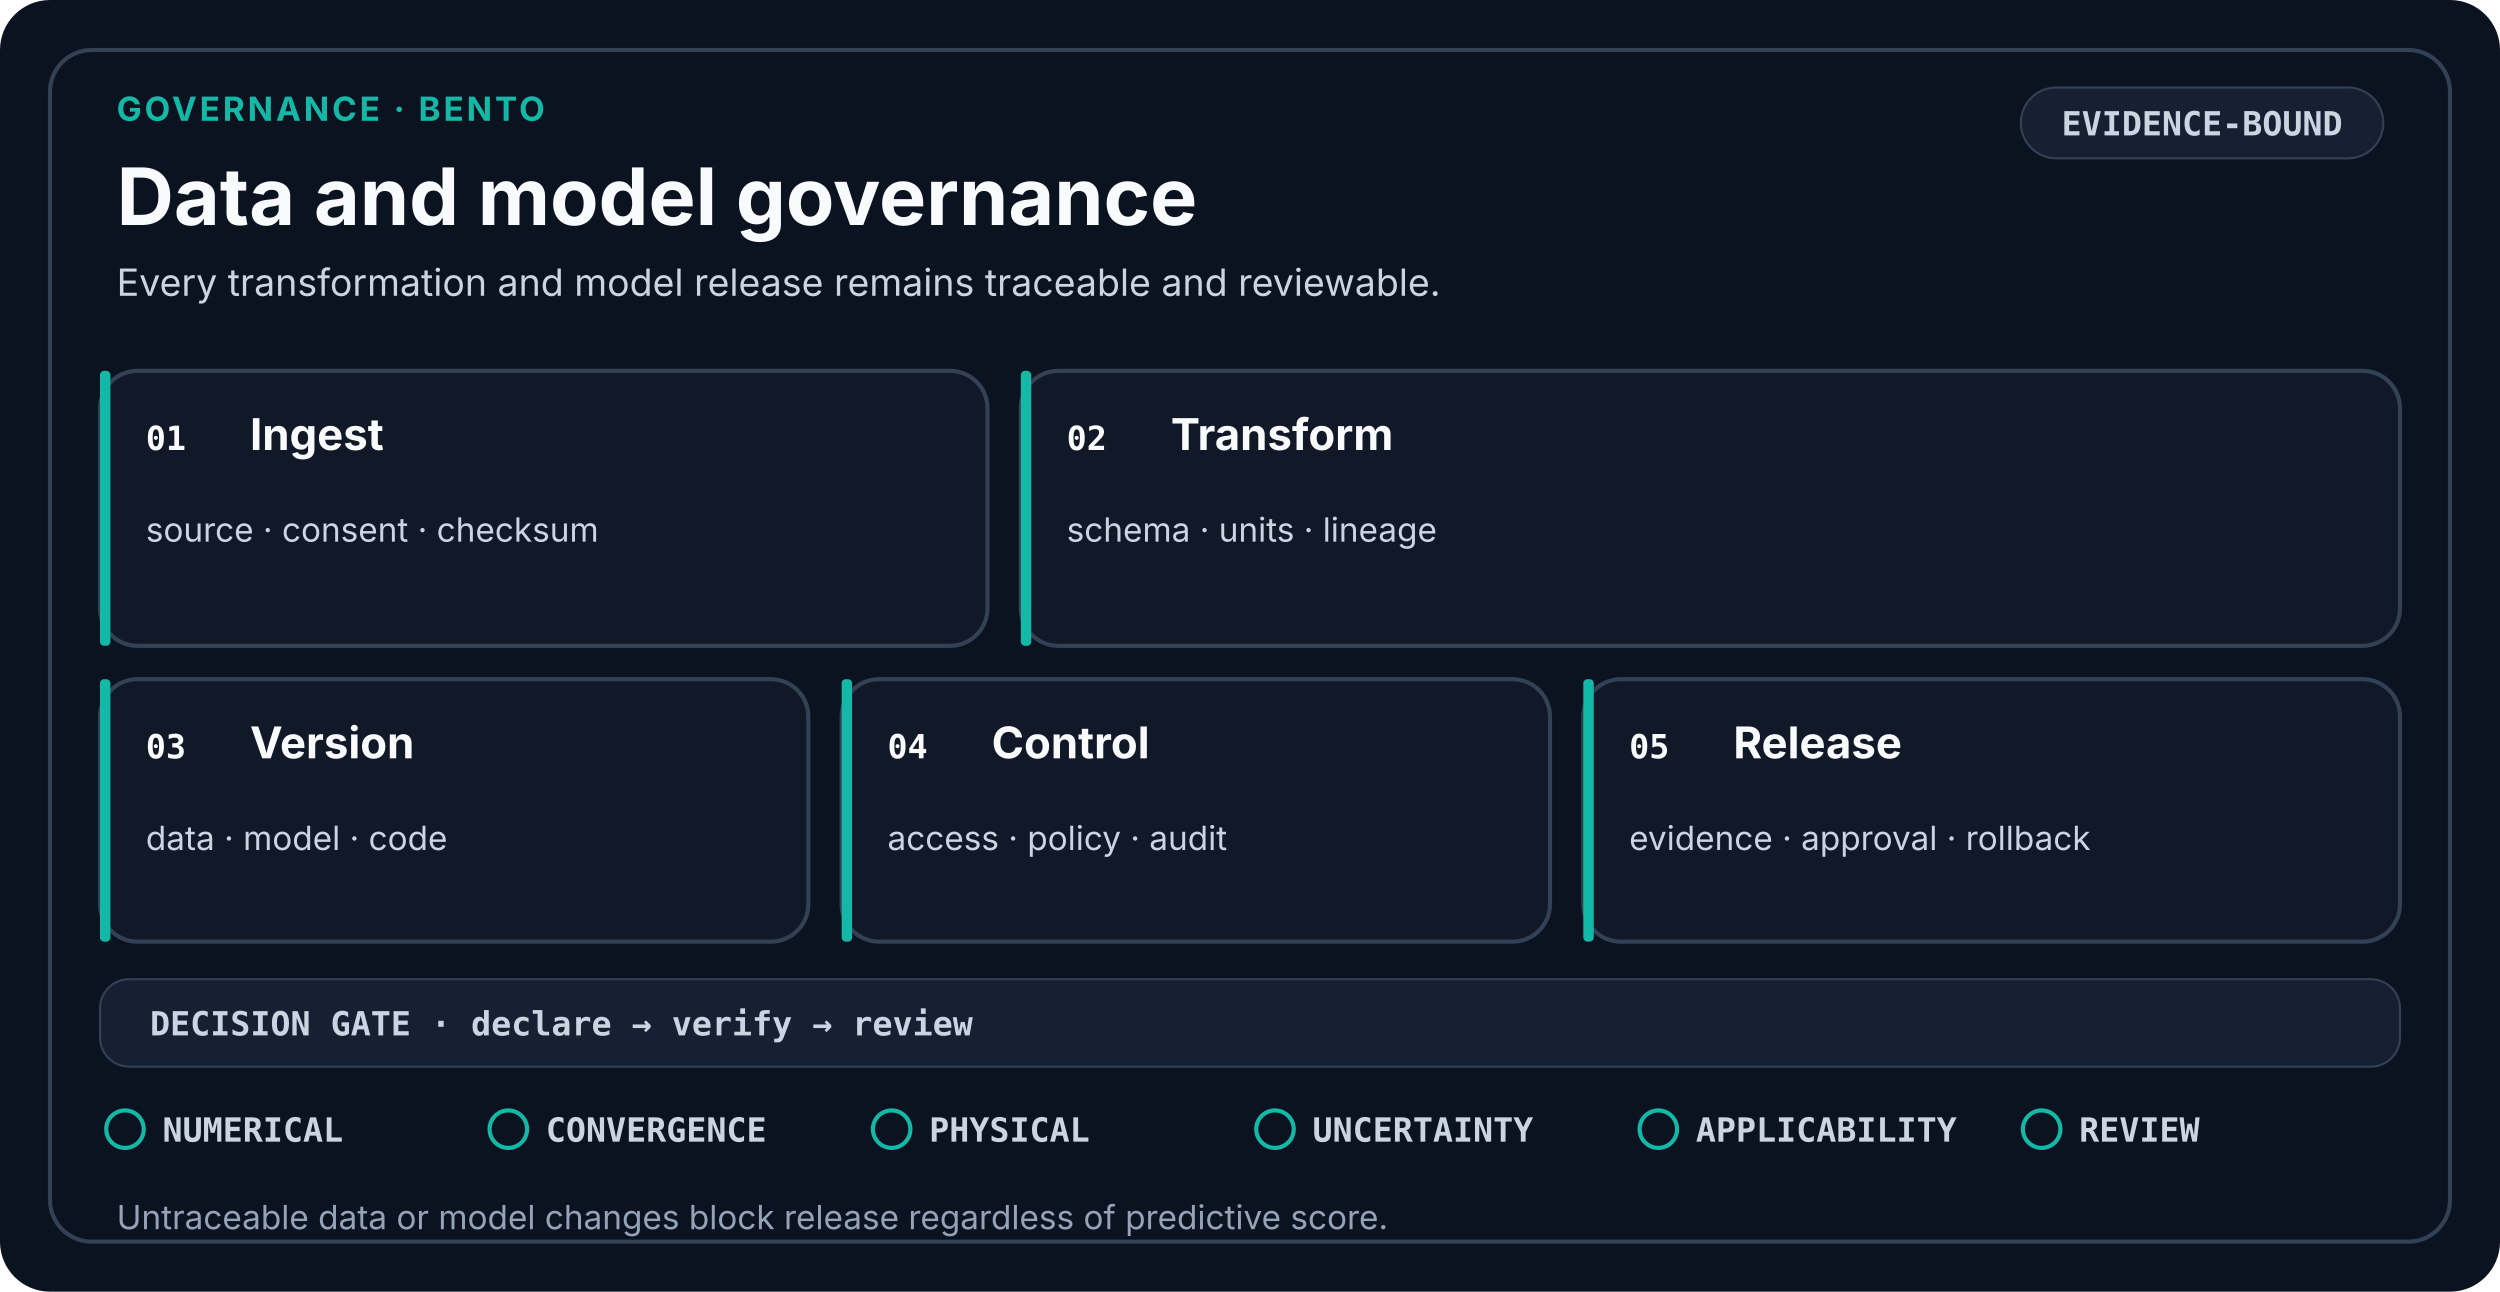
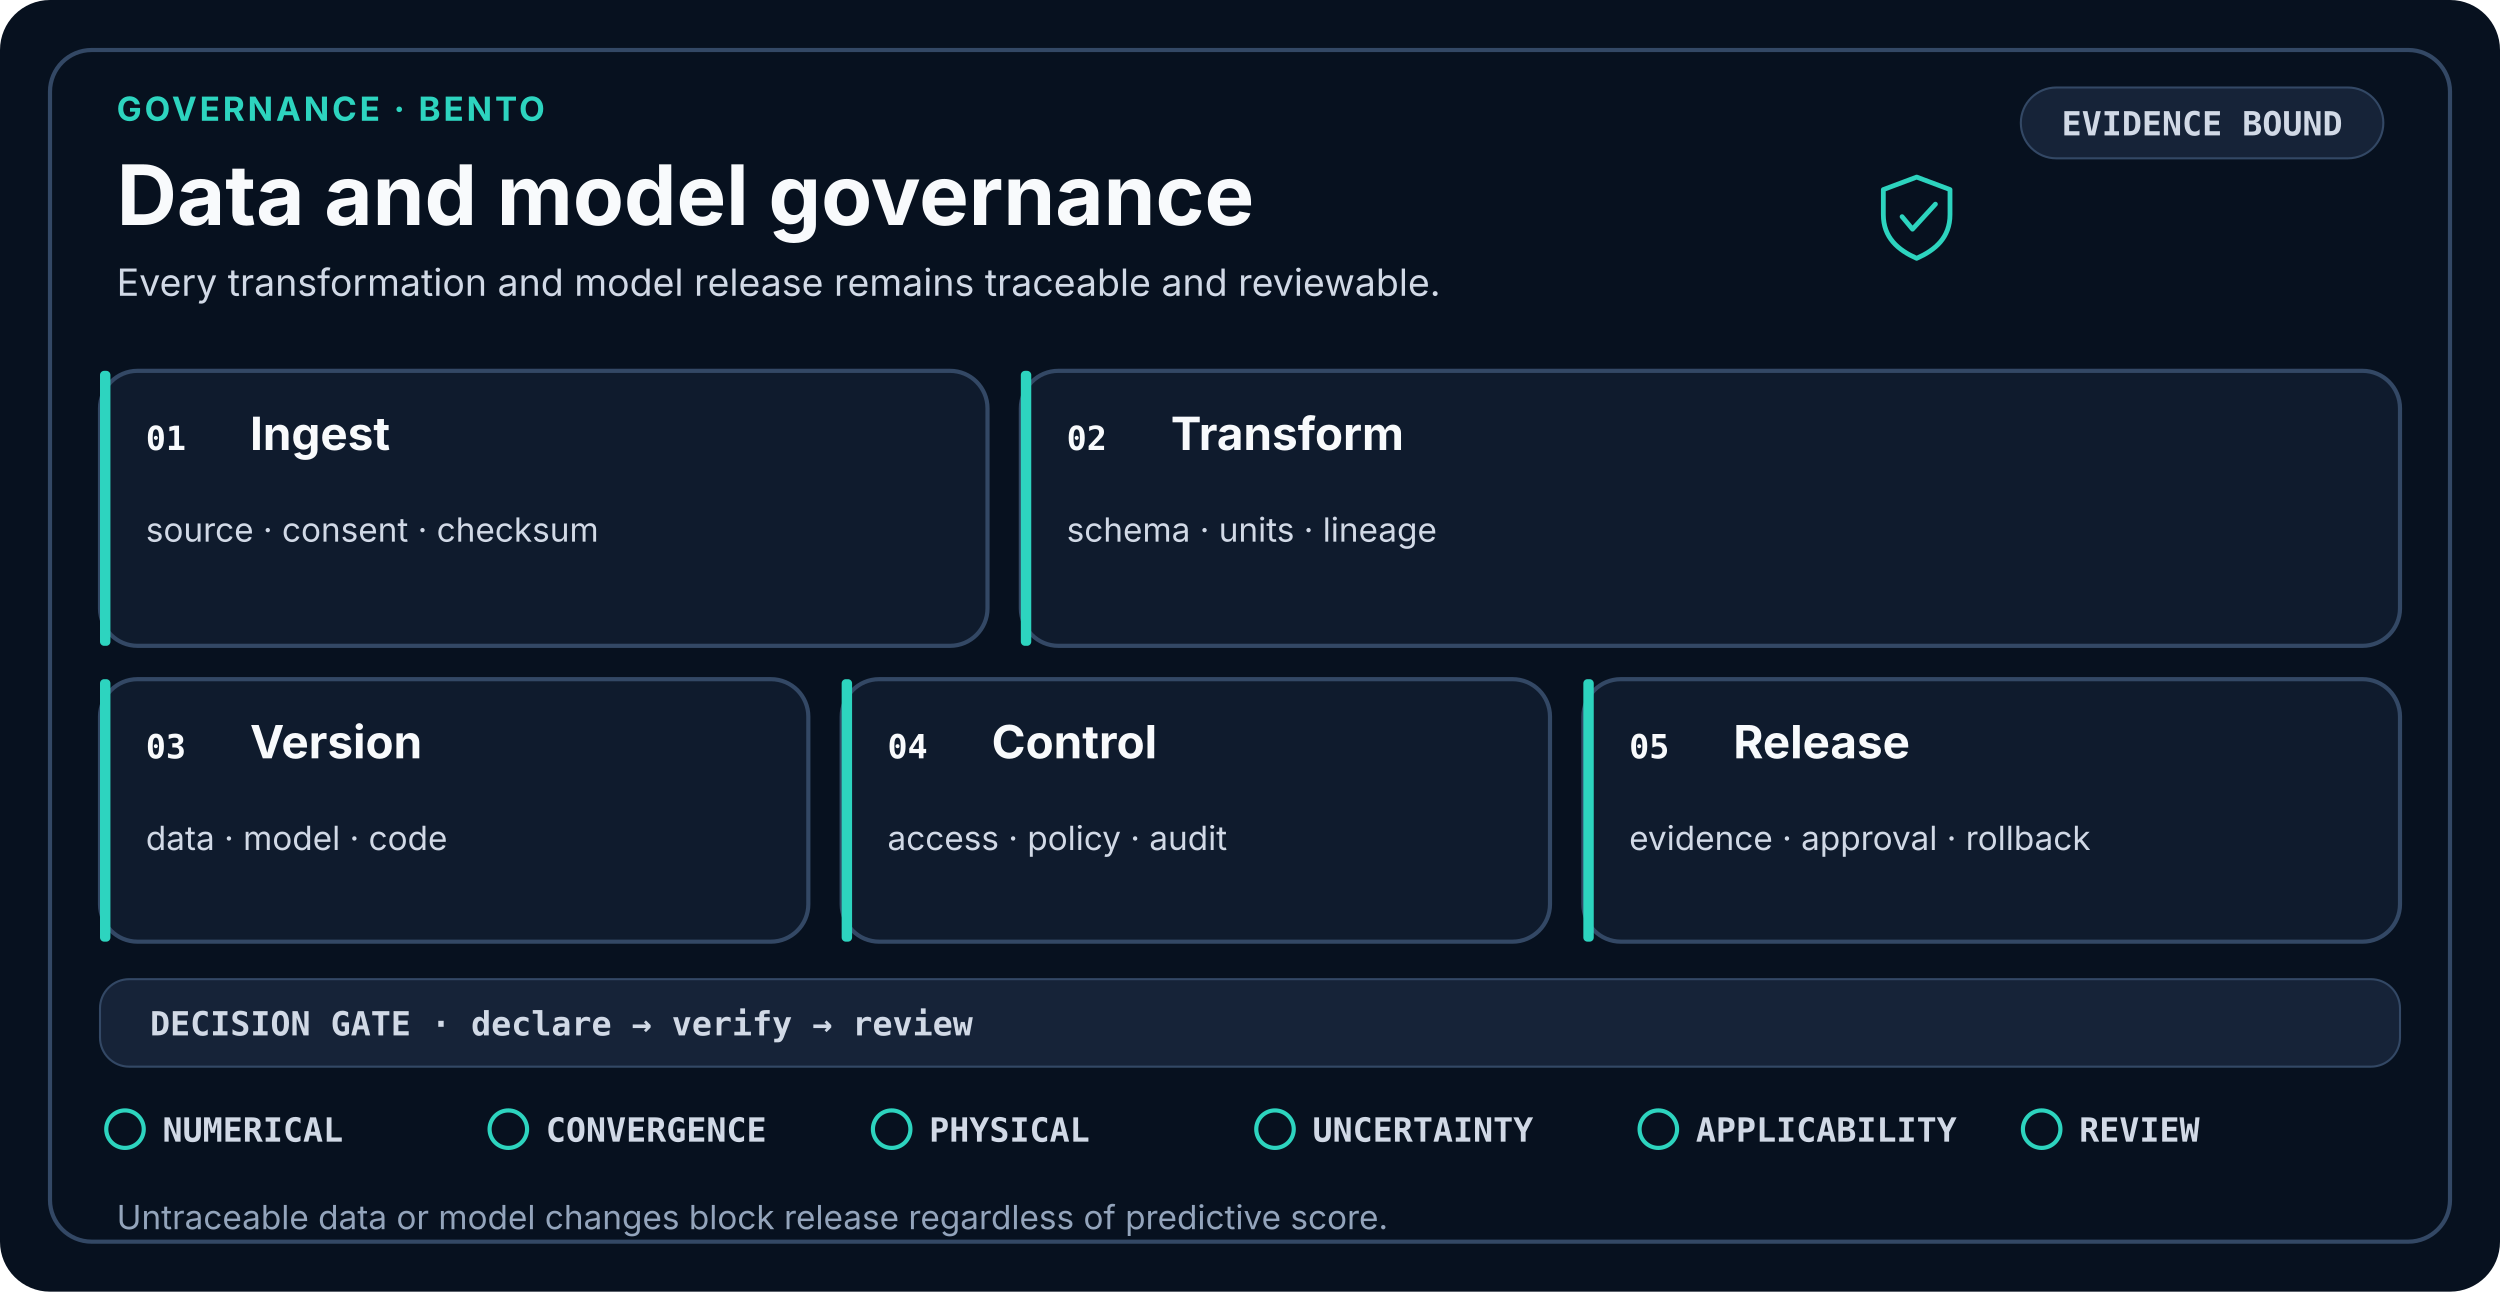
- <svg xmlns="http://www.w3.org/2000/svg" viewBox="0 0 1200 620" role="img" aria-labelledby="title desc" data-design-system="uiux-pro-max-scientific-swiss-v3" data-layout="bento" data-family="governance">
+ <svg xmlns="http://www.w3.org/2000/svg" viewBox="0 0 1200 620" role="img" aria-labelledby="title desc" shape-rendering="geometricPrecision" text-rendering="optimizeLegibility" data-design-system="uiux-pro-max-scientific-console-v4" data-icon-system="uiux-pro-max-line-v1" data-density="balanced" data-layout="bento" data-family="governance">
  <style>
-     .eyebrow { fill: #14B8A6; font-family: ui-sans-serif, system-ui, -apple-system, Segoe UI, sans-serif; font-size: 16px; font-weight: 700; letter-spacing: 1.4px; }
-     .heading { fill: #F8FAFC; font-family: ui-sans-serif, system-ui, -apple-system, Segoe UI, sans-serif; font-size: 38px; font-weight: 700; }
-     .subtitle { fill: #CBD5E1; font-family: ui-sans-serif, system-ui, -apple-system, Segoe UI, sans-serif; font-size: 18px; font-weight: 400; }
-     .card { fill: #111827; stroke: #334155; stroke-width: 2; }
-     .raised { fill: #172033; stroke: #334155; stroke-width: 2; }
+     .eyebrow { fill: #2DD4BF; font-family: ui-sans-serif, system-ui, -apple-system, Segoe UI, sans-serif; font-size: 16px; font-weight: 700; letter-spacing: 1.4px; }
+     .heading { fill: #F8FAFC; font-family: ui-sans-serif, system-ui, -apple-system, Segoe UI, sans-serif; font-size: 40px; font-weight: 700; }
+     .subtitle { fill: #D1D9E6; font-family: ui-sans-serif, system-ui, -apple-system, Segoe UI, sans-serif; font-size: 18px; font-weight: 400; }
+     .card { fill: #0F1B2D; stroke: #334865; stroke-width: 2; }
+     .raised { fill: #162338; stroke: #334865; stroke-width: 2; }
    .index { fill: #F8FAFC; font-family: ui-monospace, SFMono-Regular, Consolas, monospace; font-size: 16px; font-weight: 700; }
-     .stage { fill: #F8FAFC; font-family: ui-sans-serif, system-ui, -apple-system, Segoe UI, sans-serif; font-size: 21px; font-weight: 650; }
-     .detail { fill: #CBD5E1; font-family: ui-sans-serif, system-ui, -apple-system, Segoe UI, sans-serif; font-size: 16px; font-weight: 400; }
-     .mono { fill: #CBD5E1; font-family: ui-monospace, SFMono-Regular, Consolas, monospace; font-size: 16px; font-weight: 650; }
-     .gate { fill: #CBD5E1; font-family: ui-monospace, SFMono-Regular, Consolas, monospace; font-size: 16px; font-weight: 650; }
-     .footer { fill: #94A3B8; font-family: ui-sans-serif, system-ui, -apple-system, Segoe UI, sans-serif; font-size: 16px; font-weight: 400; }
-     .line { fill: none; stroke: #94A3B8; stroke-width: 2.5; stroke-linecap: round; stroke-linejoin: round; }
+     .stage { fill: #F8FAFC; font-family: ui-sans-serif, system-ui, -apple-system, Segoe UI, sans-serif; font-size: 22px; font-weight: 650; }
+     .detail { fill: #D1D9E6; font-family: ui-sans-serif, system-ui, -apple-system, Segoe UI, sans-serif; font-size: 16px; font-weight: 400; }
+     .mono { fill: #D1D9E6; font-family: ui-monospace, SFMono-Regular, Consolas, monospace; font-size: 16px; font-weight: 650; }
+     .gate { fill: #D1D9E6; font-family: ui-monospace, SFMono-Regular, Consolas, monospace; font-size: 16px; font-weight: 650; }
+     .footer { fill: #93A4BB; font-family: ui-sans-serif, system-ui, -apple-system, Segoe UI, sans-serif; font-size: 16px; font-weight: 400; }
+     .line { fill: none; stroke: #93A4BB; stroke-width: 2.5; stroke-linecap: round; stroke-linejoin: round; }
  </style>
-   <rect width="1200" height="620" rx="24" fill="#0B1220" />
-   <rect x="24" y="24" width="1152" height="572" rx="20" fill="none" stroke="#334155" stroke-width="2" />
+   <rect width="1200" height="620" rx="24" fill="#07111F" />
+   <rect x="24" y="24" width="1152" height="572" rx="20" fill="none" stroke="#334865" stroke-width="2" />
  <text x="56" y="58" class="eyebrow">GOVERNANCE · BENTO</text>
  <text x="56" y="108" class="heading">Data and model governance</text>
  <text x="56.0" y="142.0" text-anchor="start" class="subtitle">
    <tspan x="56.0" dy="0">Every transformation and model release remains traceable and reviewable.</tspan>
  </text>
-   <rect x="970" y="42" width="174" height="34" rx="17" fill="#172033" stroke="#334155" />
-   <text x="1057" y="65" text-anchor="middle" class="mono">EVIDENCE-BOUND</text>
+   <g transform="translate(920 104)" fill="none" stroke="#2DD4BF" stroke-width="2.3" stroke-linecap="round" stroke-linejoin="round" vector-effect="non-scaling-stroke">
+     <path d="M0-19L16-13V-1C16 10 9 16 0 20C-9 16-16 10-16-1V-13Z" />
+     <path d="M-7 0L-2 6L9-6" />
+   </g>
+   <rect x="970" y="42" width="174" height="34" rx="17" fill="#162338" stroke="#334865" />
+   <text x="1057" y="65" text-anchor="middle" class="mono">EVIDENCE BOUND</text>
  <rect x="48" y="178" width="426" height="132" rx="18" class="card" />
-   <rect x="48" y="178" width="5" height="132" rx="2" fill="#14B8A6" />
+   <rect x="48" y="178" width="5" height="132" rx="2" fill="#2DD4BF" />
  <text x="70" y="216" class="index">01</text>
  <text x="120.0" y="216.0" text-anchor="start" class="stage">
    <tspan x="120.0" dy="0">Ingest</tspan>
  </text>
  <text x="70.0" y="260.0" text-anchor="start" class="detail">
    <tspan x="70.0" dy="0">source · consent · checksum</tspan>
  </text>
  <rect x="490" y="178" width="662" height="132" rx="18" class="card" />
-   <rect x="490" y="178" width="5" height="132" rx="2" fill="#14B8A6" />
+   <rect x="490" y="178" width="5" height="132" rx="2" fill="#2DD4BF" />
  <text x="512" y="216" class="index">02</text>
  <text x="562.0" y="216.0" text-anchor="start" class="stage">
    <tspan x="562.0" dy="0">Transform</tspan>
  </text>
  <text x="512.0" y="260.0" text-anchor="start" class="detail">
    <tspan x="512.0" dy="0">schema · units · lineage</tspan>
  </text>
  <rect x="48" y="326" width="340" height="126" rx="18" class="card" />
-   <rect x="48" y="326" width="5" height="126" rx="2" fill="#14B8A6" />
+   <rect x="48" y="326" width="5" height="126" rx="2" fill="#2DD4BF" />
  <text x="70" y="364" class="index">03</text>
  <text x="120.0" y="364.0" text-anchor="start" class="stage">
    <tspan x="120.0" dy="0">Version</tspan>
  </text>
  <text x="70.0" y="408.0" text-anchor="start" class="detail">
    <tspan x="70.0" dy="0">data · model · code</tspan>
  </text>
  <rect x="404" y="326" width="340" height="126" rx="18" class="card" />
-   <rect x="404" y="326" width="5" height="126" rx="2" fill="#14B8A6" />
+   <rect x="404" y="326" width="5" height="126" rx="2" fill="#2DD4BF" />
  <text x="426" y="364" class="index">04</text>
  <text x="476.0" y="364.0" text-anchor="start" class="stage">
    <tspan x="476.0" dy="0">Control</tspan>
  </text>
  <text x="426.0" y="408.0" text-anchor="start" class="detail">
    <tspan x="426.0" dy="0">access · policy · audit</tspan>
  </text>
  <rect x="760" y="326" width="392" height="126" rx="18" class="card" />
-   <rect x="760" y="326" width="5" height="126" rx="2" fill="#14B8A6" />
+   <rect x="760" y="326" width="5" height="126" rx="2" fill="#2DD4BF" />
  <text x="782" y="364" class="index">05</text>
  <text x="832.0" y="364.0" text-anchor="start" class="stage">
    <tspan x="832.0" dy="0">Release</tspan>
  </text>
  <text x="782.0" y="408.0" text-anchor="start" class="detail">
    <tspan x="782.0" dy="0">evidence · approval · rollback</tspan>
  </text>
-   <rect x="48" y="470" width="1104" height="42" rx="14" fill="#172033" stroke="#334155" />
+   <rect x="48" y="470" width="1104" height="42" rx="14" fill="#162338" stroke="#334865" />
  <text x="72" y="497" class="mono">DECISION GATE · declare → verify → review</text>
-   <circle cx="60.0" cy="542.0" r="9" fill="none" stroke="#14B8A6" stroke-width="2" />
+   <circle cx="60.0" cy="542.0" r="9" fill="none" stroke="#2DD4BF" stroke-width="2" />
  <text x="78.0" y="548.0" class="gate">NUMERICAL</text>
-   <circle cx="244.0" cy="542.0" r="9" fill="none" stroke="#14B8A6" stroke-width="2" />
+   <circle cx="244.0" cy="542.0" r="9" fill="none" stroke="#2DD4BF" stroke-width="2" />
  <text x="262.0" y="548.0" class="gate">CONVERGENCE</text>
-   <circle cx="428.0" cy="542.0" r="9" fill="none" stroke="#14B8A6" stroke-width="2" />
+   <circle cx="428.0" cy="542.0" r="9" fill="none" stroke="#2DD4BF" stroke-width="2" />
  <text x="446.0" y="548.0" class="gate">PHYSICAL</text>
-   <circle cx="612.0" cy="542.0" r="9" fill="none" stroke="#14B8A6" stroke-width="2" />
+   <circle cx="612.0" cy="542.0" r="9" fill="none" stroke="#2DD4BF" stroke-width="2" />
  <text x="630.0" y="548.0" class="gate">UNCERTAINTY</text>
-   <circle cx="796.0" cy="542.0" r="9" fill="none" stroke="#14B8A6" stroke-width="2" />
+   <circle cx="796.0" cy="542.0" r="9" fill="none" stroke="#2DD4BF" stroke-width="2" />
  <text x="814.0" y="548.0" class="gate">APPLICABILITY</text>
-   <circle cx="980.0" cy="542.0" r="9" fill="none" stroke="#14B8A6" stroke-width="2" />
+   <circle cx="980.0" cy="542.0" r="9" fill="none" stroke="#2DD4BF" stroke-width="2" />
  <text x="998.0" y="548.0" class="gate">REVIEW</text>
  <text x="56.0" y="590.0" text-anchor="start" class="footer">
    <tspan x="56.0" dy="0">Untraceable data or model changes block release regardless of predictive score.</tspan>
  </text>
</svg>
